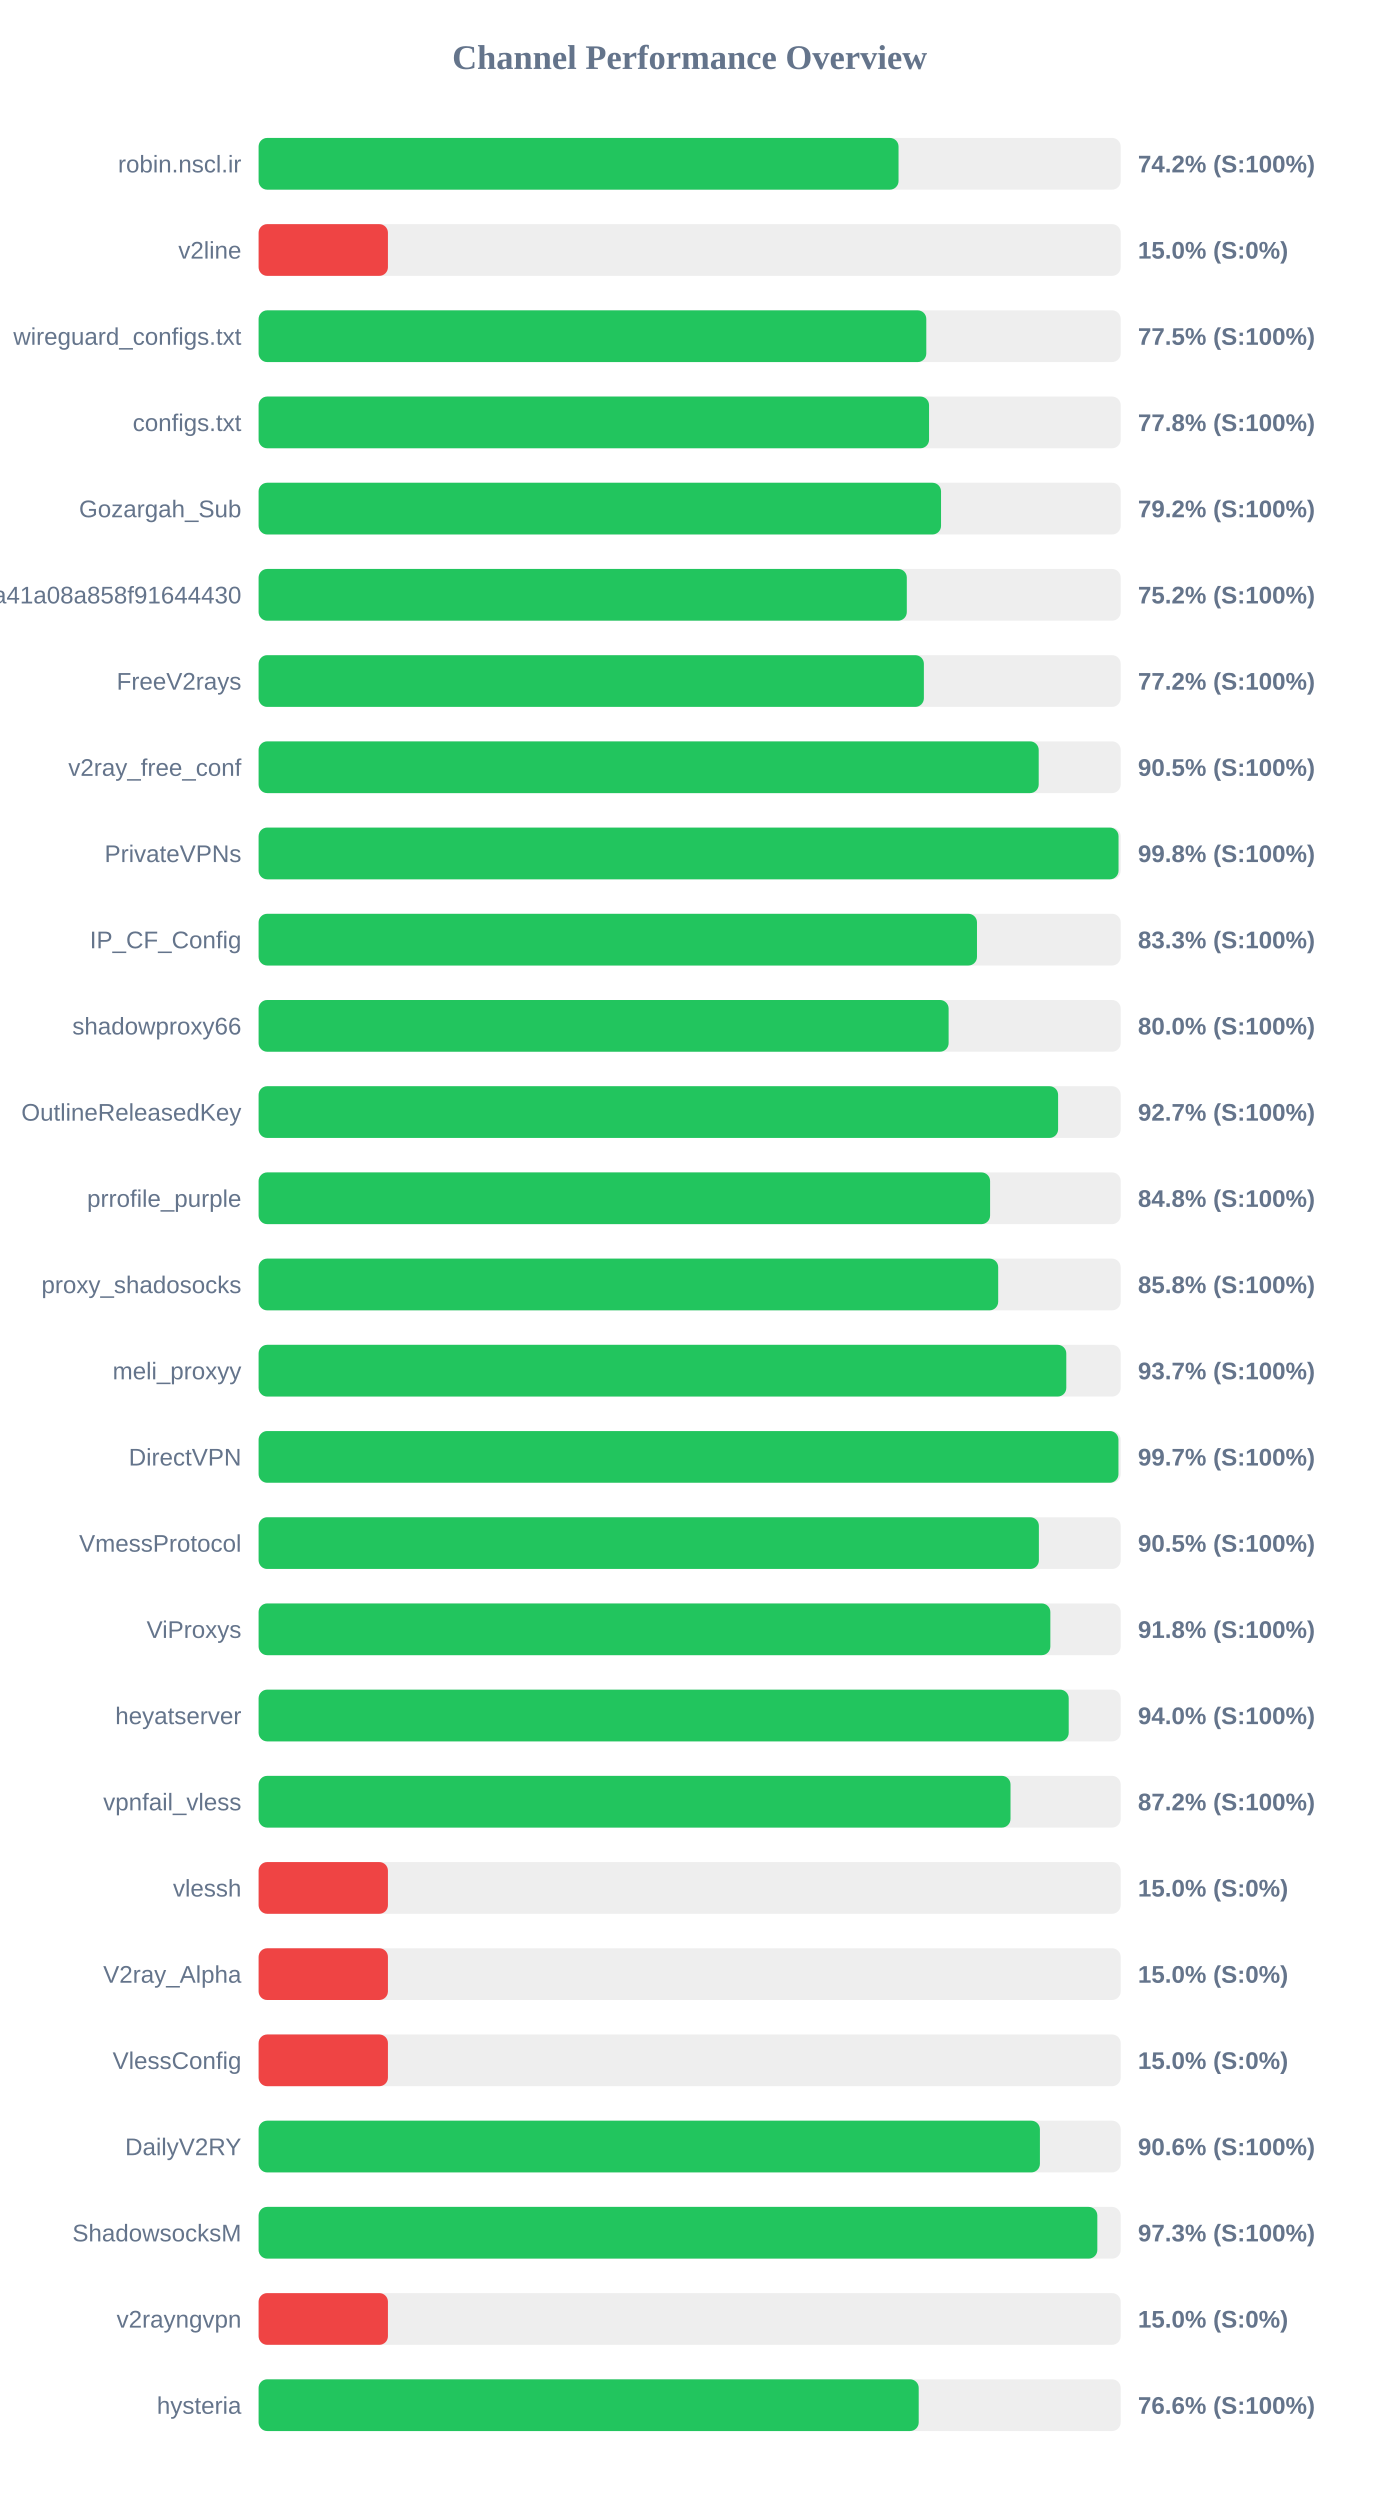
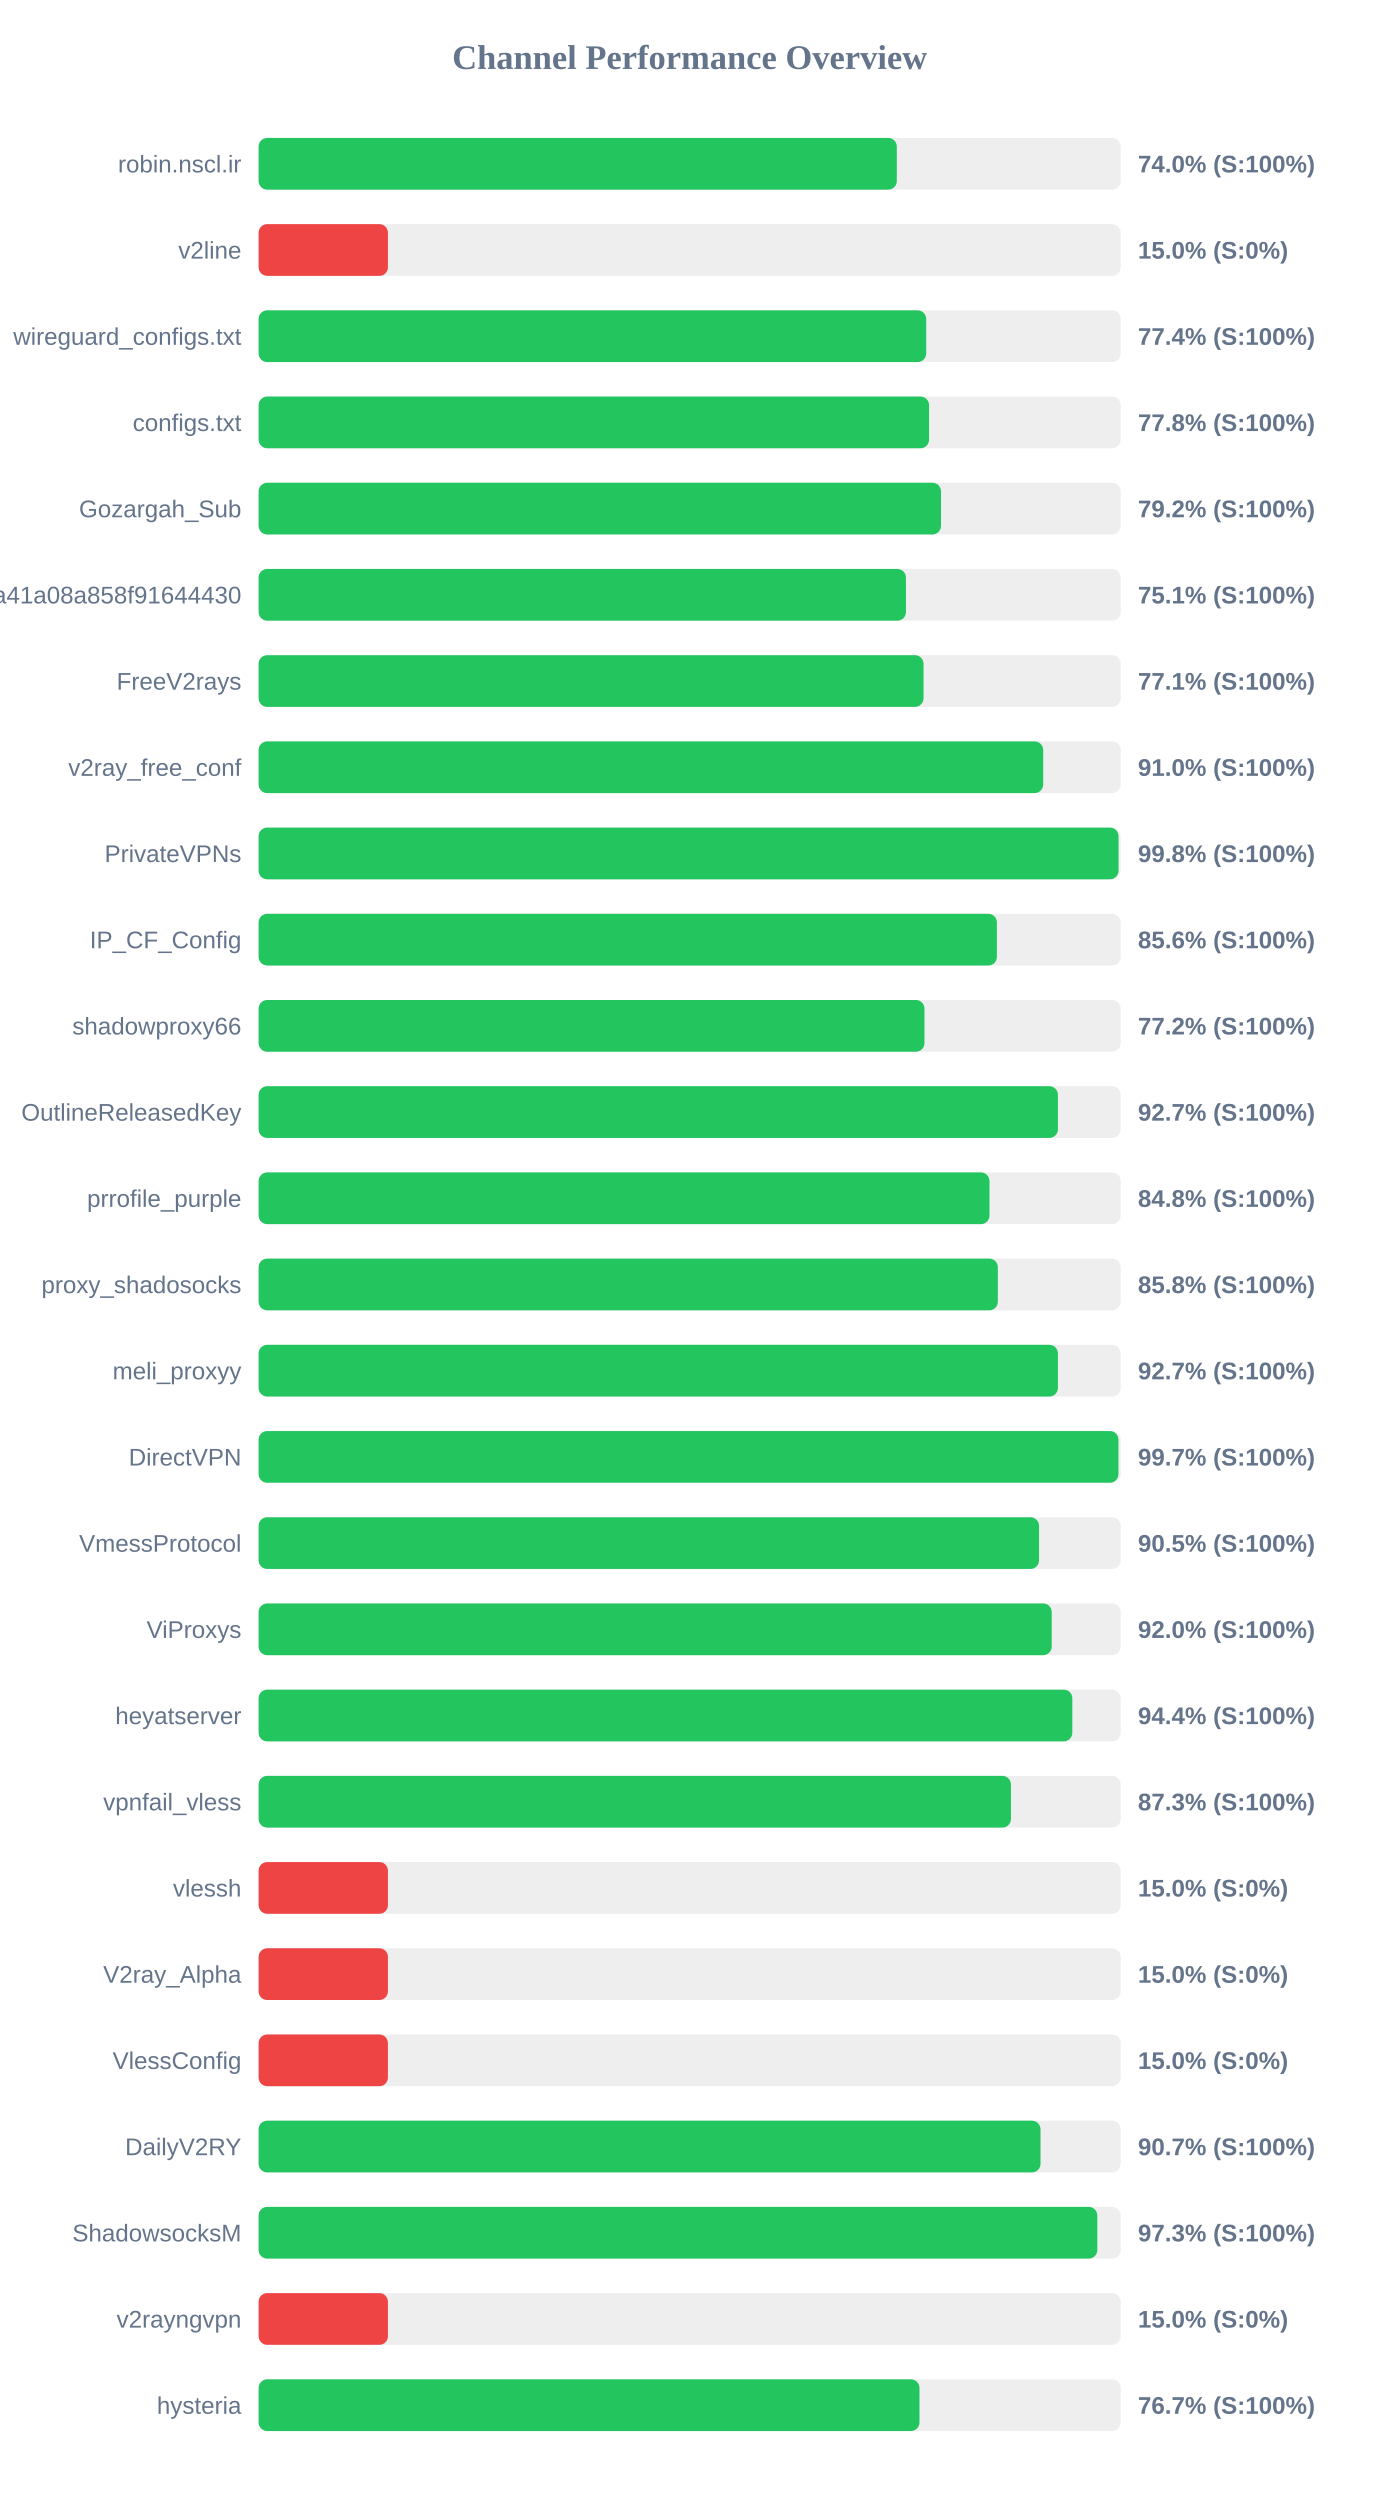
<svg xmlns="http://www.w3.org/2000/svg" width="800" height="1450" version="1.1">
  <style>
        .row { font: 14px Arial; fill: #64748b; }
        .score { font: bold 14px Arial; fill: #64748b; }
    </style>
  <text x="400" y="40" text-anchor="middle" font-size="20px" font-weight="bold" fill="#64748b">Channel Performance Overview</text>
  <rect x="150" y="80" width="500" height="30" fill="#eee" rx="5" />
-   <rect x="150" y="80" width="371.15" height="30" fill="#22c55e" rx="5" />
+   <rect x="150" y="80" width="370.15" height="30" fill="#22c55e" rx="5" />
  <text x="140" y="100" text-anchor="end" class="row">robin.nscl.ir</text>
-   <text x="660" y="100" text-anchor="start" class="score">74.2% (S:100%)</text>
+   <text x="660" y="100" text-anchor="start" class="score">74.0% (S:100%)</text>
  <rect x="150" y="130" width="500" height="30" fill="#eee" rx="5" />
  <rect x="150" y="130" width="75.0" height="30" fill="#ef4444" rx="5" />
  <text x="140" y="150" text-anchor="end" class="row">v2line</text>
  <text x="660" y="150" text-anchor="start" class="score">15.0% (S:0%)</text>
  <rect x="150" y="180" width="500" height="30" fill="#eee" rx="5" />
-   <rect x="150" y="180" width="387.25" height="30" fill="#22c55e" rx="5" />
+   <rect x="150" y="180" width="387.2" height="30" fill="#22c55e" rx="5" />
  <text x="140" y="200" text-anchor="end" class="row">wireguard_configs.txt</text>
-   <text x="660" y="200" text-anchor="start" class="score">77.5% (S:100%)</text>
+   <text x="660" y="200" text-anchor="start" class="score">77.4% (S:100%)</text>
  <rect x="150" y="230" width="500" height="30" fill="#eee" rx="5" />
  <rect x="150" y="230" width="388.85" height="30" fill="#22c55e" rx="5" />
  <text x="140" y="250" text-anchor="end" class="row">configs.txt</text>
  <text x="660" y="250" text-anchor="start" class="score">77.8% (S:100%)</text>
  <rect x="150" y="280" width="500" height="30" fill="#eee" rx="5" />
  <rect x="150" y="280" width="395.8" height="30" fill="#22c55e" rx="5" />
  <text x="140" y="300" text-anchor="end" class="row">Gozargah_Sub</text>
  <text x="660" y="300" text-anchor="start" class="score">79.2% (S:100%)</text>
  <rect x="150" y="330" width="500" height="30" fill="#eee" rx="5" />
-   <rect x="150" y="330" width="375.95" height="30" fill="#22c55e" rx="5" />
+   <rect x="150" y="330" width="375.45" height="30" fill="#22c55e" rx="5" />
  <text x="140" y="350" text-anchor="end" class="row">subscribe?token=fed4ab7c582c2a41a08a858f91644430</text>
-   <text x="660" y="350" text-anchor="start" class="score">75.2% (S:100%)</text>
+   <text x="660" y="350" text-anchor="start" class="score">75.1% (S:100%)</text>
  <rect x="150" y="380" width="500" height="30" fill="#eee" rx="5" />
-   <rect x="150" y="380" width="385.85" height="30" fill="#22c55e" rx="5" />
+   <rect x="150" y="380" width="385.65" height="30" fill="#22c55e" rx="5" />
  <text x="140" y="400" text-anchor="end" class="row">FreeV2rays</text>
-   <text x="660" y="400" text-anchor="start" class="score">77.2% (S:100%)</text>
+   <text x="660" y="400" text-anchor="start" class="score">77.1% (S:100%)</text>
  <rect x="150" y="430" width="500" height="30" fill="#eee" rx="5" />
-   <rect x="150" y="430" width="452.45" height="30" fill="#22c55e" rx="5" />
+   <rect x="150" y="430" width="455.05" height="30" fill="#22c55e" rx="5" />
  <text x="140" y="450" text-anchor="end" class="row">v2ray_free_conf</text>
-   <text x="660" y="450" text-anchor="start" class="score">90.5% (S:100%)</text>
+   <text x="660" y="450" text-anchor="start" class="score">91.0% (S:100%)</text>
  <rect x="150" y="480" width="500" height="30" fill="#eee" rx="5" />
  <rect x="150" y="480" width="498.75" height="30" fill="#22c55e" rx="5" />
  <text x="140" y="500" text-anchor="end" class="row">PrivateVPNs</text>
  <text x="660" y="500" text-anchor="start" class="score">99.8% (S:100%)</text>
  <rect x="150" y="530" width="500" height="30" fill="#eee" rx="5" />
-   <rect x="150" y="530" width="416.65" height="30" fill="#22c55e" rx="5" />
+   <rect x="150" y="530" width="428.2" height="30" fill="#22c55e" rx="5" />
  <text x="140" y="550" text-anchor="end" class="row">IP_CF_Config</text>
-   <text x="660" y="550" text-anchor="start" class="score">83.3% (S:100%)</text>
+   <text x="660" y="550" text-anchor="start" class="score">85.6% (S:100%)</text>
  <rect x="150" y="580" width="500" height="30" fill="#eee" rx="5" />
-   <rect x="150" y="580" width="400.2" height="30" fill="#22c55e" rx="5" />
+   <rect x="150" y="580" width="386.2" height="30" fill="#22c55e" rx="5" />
  <text x="140" y="600" text-anchor="end" class="row">shadowproxy66</text>
-   <text x="660" y="600" text-anchor="start" class="score">80.0% (S:100%)</text>
+   <text x="660" y="600" text-anchor="start" class="score">77.2% (S:100%)</text>
  <rect x="150" y="630" width="500" height="30" fill="#eee" rx="5" />
-   <rect x="150" y="630" width="463.7" height="30" fill="#22c55e" rx="5" />
+   <rect x="150" y="630" width="463.6" height="30" fill="#22c55e" rx="5" />
  <text x="140" y="650" text-anchor="end" class="row">OutlineReleasedKey</text>
  <text x="660" y="650" text-anchor="start" class="score">92.7% (S:100%)</text>
  <rect x="150" y="680" width="500" height="30" fill="#eee" rx="5" />
-   <rect x="150" y="680" width="424.25" height="30" fill="#22c55e" rx="5" />
+   <rect x="150" y="680" width="423.9" height="30" fill="#22c55e" rx="5" />
  <text x="140" y="700" text-anchor="end" class="row">prrofile_purple</text>
  <text x="660" y="700" text-anchor="start" class="score">84.8% (S:100%)</text>
  <rect x="150" y="730" width="500" height="30" fill="#eee" rx="5" />
-   <rect x="150" y="730" width="428.95" height="30" fill="#22c55e" rx="5" />
+   <rect x="150" y="730" width="428.75" height="30" fill="#22c55e" rx="5" />
  <text x="140" y="750" text-anchor="end" class="row">proxy_shadosocks</text>
  <text x="660" y="750" text-anchor="start" class="score">85.8% (S:100%)</text>
  <rect x="150" y="780" width="500" height="30" fill="#eee" rx="5" />
-   <rect x="150" y="780" width="468.45" height="30" fill="#22c55e" rx="5" />
+   <rect x="150" y="780" width="463.6" height="30" fill="#22c55e" rx="5" />
  <text x="140" y="800" text-anchor="end" class="row">meli_proxyy</text>
-   <text x="660" y="800" text-anchor="start" class="score">93.7% (S:100%)</text>
+   <text x="660" y="800" text-anchor="start" class="score">92.7% (S:100%)</text>
  <rect x="150" y="830" width="500" height="30" fill="#eee" rx="5" />
  <rect x="150" y="830" width="498.7" height="30" fill="#22c55e" rx="5" />
  <text x="140" y="850" text-anchor="end" class="row">DirectVPN</text>
  <text x="660" y="850" text-anchor="start" class="score">99.7% (S:100%)</text>
  <rect x="150" y="880" width="500" height="30" fill="#eee" rx="5" />
-   <rect x="150" y="880" width="452.55" height="30" fill="#22c55e" rx="5" />
+   <rect x="150" y="880" width="452.65" height="30" fill="#22c55e" rx="5" />
  <text x="140" y="900" text-anchor="end" class="row">VmessProtocol</text>
  <text x="660" y="900" text-anchor="start" class="score">90.5% (S:100%)</text>
  <rect x="150" y="930" width="500" height="30" fill="#eee" rx="5" />
-   <rect x="150" y="930" width="459.2" height="30" fill="#22c55e" rx="5" />
+   <rect x="150" y="930" width="460.0" height="30" fill="#22c55e" rx="5" />
  <text x="140" y="950" text-anchor="end" class="row">ViProxys</text>
-   <text x="660" y="950" text-anchor="start" class="score">91.8% (S:100%)</text>
+   <text x="660" y="950" text-anchor="start" class="score">92.0% (S:100%)</text>
  <rect x="150" y="980" width="500" height="30" fill="#eee" rx="5" />
-   <rect x="150" y="980" width="469.85" height="30" fill="#22c55e" rx="5" />
+   <rect x="150" y="980" width="471.95" height="30" fill="#22c55e" rx="5" />
  <text x="140" y="1000" text-anchor="end" class="row">heyatserver</text>
-   <text x="660" y="1000" text-anchor="start" class="score">94.0% (S:100%)</text>
+   <text x="660" y="1000" text-anchor="start" class="score">94.4% (S:100%)</text>
  <rect x="150" y="1030" width="500" height="30" fill="#eee" rx="5" />
-   <rect x="150" y="1030" width="436.1" height="30" fill="#22c55e" rx="5" />
+   <rect x="150" y="1030" width="436.35" height="30" fill="#22c55e" rx="5" />
  <text x="140" y="1050" text-anchor="end" class="row">vpnfail_vless</text>
-   <text x="660" y="1050" text-anchor="start" class="score">87.2% (S:100%)</text>
+   <text x="660" y="1050" text-anchor="start" class="score">87.3% (S:100%)</text>
  <rect x="150" y="1080" width="500" height="30" fill="#eee" rx="5" />
  <rect x="150" y="1080" width="75.0" height="30" fill="#ef4444" rx="5" />
  <text x="140" y="1100" text-anchor="end" class="row">vlessh</text>
  <text x="660" y="1100" text-anchor="start" class="score">15.0% (S:0%)</text>
  <rect x="150" y="1130" width="500" height="30" fill="#eee" rx="5" />
  <rect x="150" y="1130" width="75.0" height="30" fill="#ef4444" rx="5" />
  <text x="140" y="1150" text-anchor="end" class="row">V2ray_Alpha</text>
  <text x="660" y="1150" text-anchor="start" class="score">15.0% (S:0%)</text>
  <rect x="150" y="1180" width="500" height="30" fill="#eee" rx="5" />
  <rect x="150" y="1180" width="75.0" height="30" fill="#ef4444" rx="5" />
  <text x="140" y="1200" text-anchor="end" class="row">VlessConfig</text>
  <text x="660" y="1200" text-anchor="start" class="score">15.0% (S:0%)</text>
  <rect x="150" y="1230" width="500" height="30" fill="#eee" rx="5" />
-   <rect x="150" y="1230" width="453.15" height="30" fill="#22c55e" rx="5" />
+   <rect x="150" y="1230" width="453.5" height="30" fill="#22c55e" rx="5" />
  <text x="140" y="1250" text-anchor="end" class="row">DailyV2RY</text>
-   <text x="660" y="1250" text-anchor="start" class="score">90.6% (S:100%)</text>
+   <text x="660" y="1250" text-anchor="start" class="score">90.7% (S:100%)</text>
  <rect x="150" y="1280" width="500" height="30" fill="#eee" rx="5" />
  <rect x="150" y="1280" width="486.45" height="30" fill="#22c55e" rx="5" />
  <text x="140" y="1300" text-anchor="end" class="row">ShadowsocksM</text>
  <text x="660" y="1300" text-anchor="start" class="score">97.3% (S:100%)</text>
  <rect x="150" y="1330" width="500" height="30" fill="#eee" rx="5" />
  <rect x="150" y="1330" width="75.0" height="30" fill="#ef4444" rx="5" />
  <text x="140" y="1350" text-anchor="end" class="row">v2rayngvpn</text>
  <text x="660" y="1350" text-anchor="start" class="score">15.0% (S:0%)</text>
  <rect x="150" y="1380" width="500" height="30" fill="#eee" rx="5" />
-   <rect x="150" y="1380" width="382.85" height="30" fill="#22c55e" rx="5" />
+   <rect x="150" y="1380" width="383.3" height="30" fill="#22c55e" rx="5" />
  <text x="140" y="1400" text-anchor="end" class="row">hysteria</text>
-   <text x="660" y="1400" text-anchor="start" class="score">76.6% (S:100%)</text>
+   <text x="660" y="1400" text-anchor="start" class="score">76.7% (S:100%)</text>
</svg>
